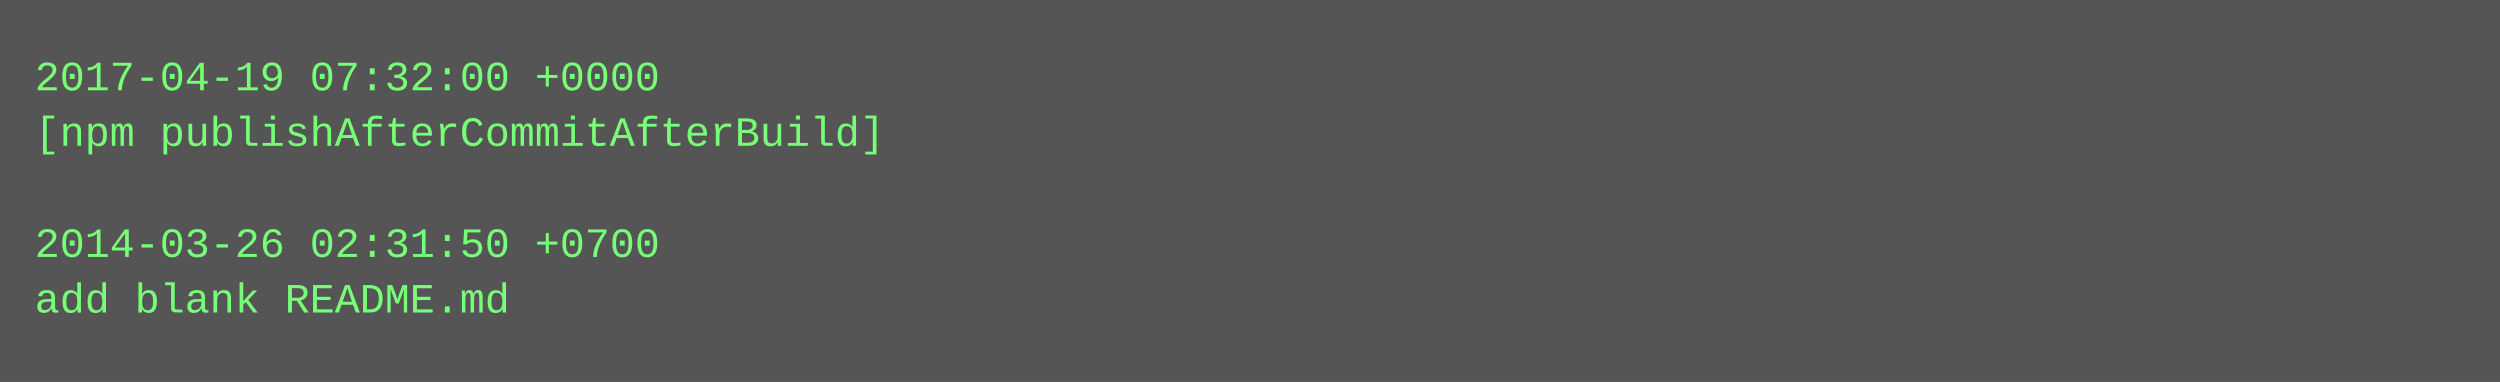
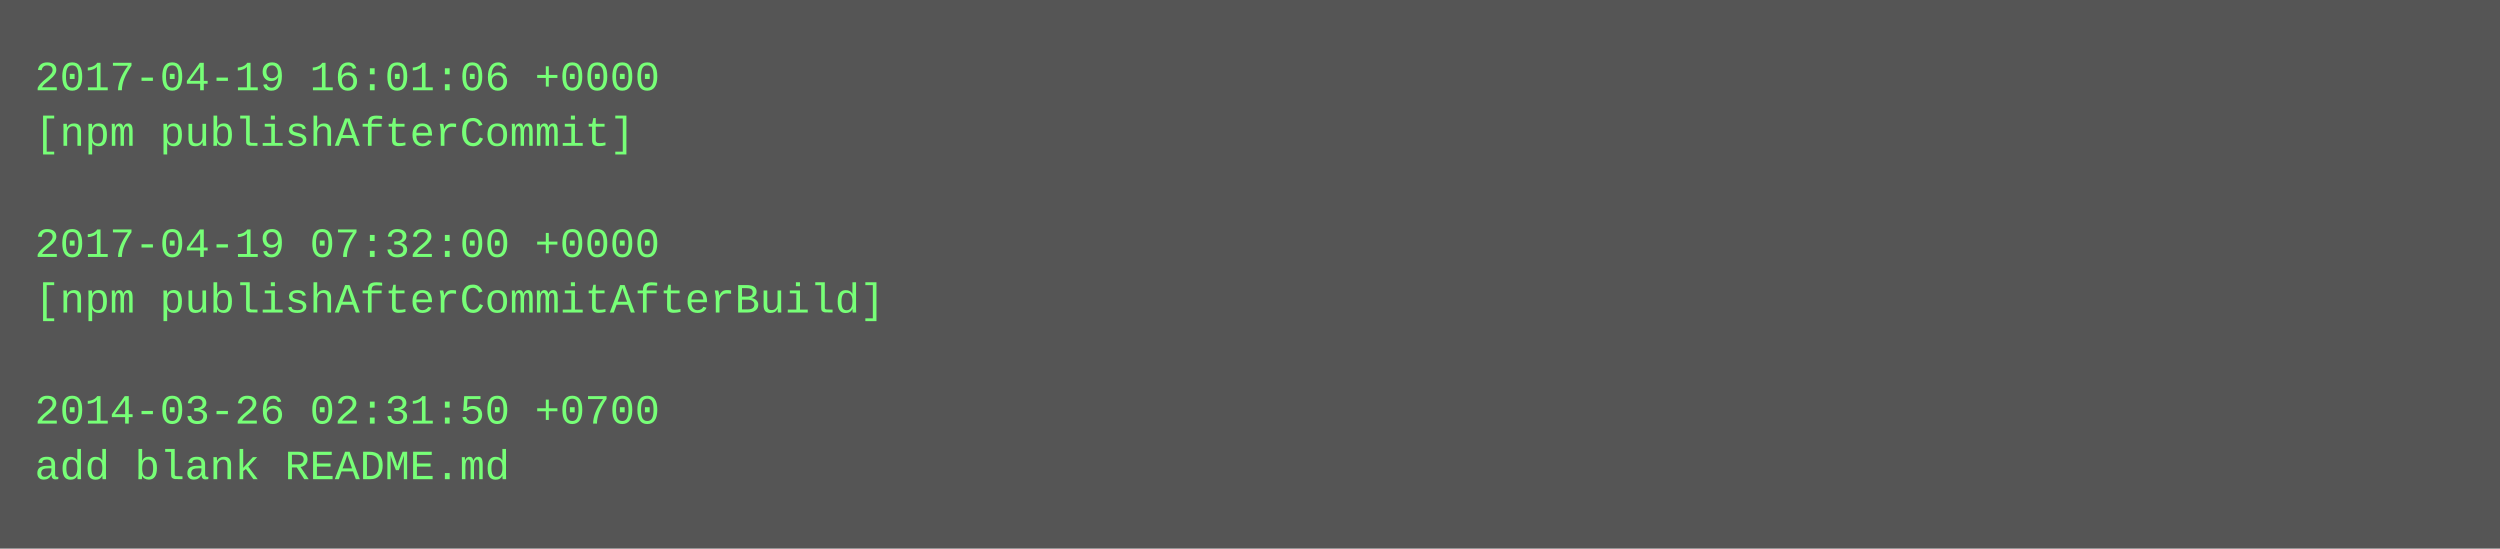
- <svg xmlns="http://www.w3.org/2000/svg" height="110" width="720">
-   <rect height="110" fill="#555" width="720" />
+ <svg xmlns="http://www.w3.org/2000/svg" height="158" width="720">
+   <rect height="158" fill="#555" width="720" />
  <text fill="#7f7" font-family="Courier New" font-size="12" xml:space="preserve">
-     <tspan x="10" y="26">2017-04-19 07:32:00 +0000</tspan>
-     <tspan x="10" y="42">[npm publishAfterCommitAfterBuild]</tspan>
+     <tspan x="10" y="26">2017-04-19 16:01:06 +0000</tspan>
+     <tspan x="10" y="42">[npm publishAfterCommit]</tspan>
    <tspan x="10" y="58" />
-     <tspan x="10" y="74">2014-03-26 02:31:50 +0700</tspan>
-     <tspan x="10" y="90">add blank README.md</tspan>
+     <tspan x="10" y="74">2017-04-19 07:32:00 +0000</tspan>
+     <tspan x="10" y="90">[npm publishAfterCommitAfterBuild]</tspan>
+     <tspan x="10" y="106" />
+     <tspan x="10" y="122">2014-03-26 02:31:50 +0700</tspan>
+     <tspan x="10" y="138">add blank README.md</tspan>
  </text>
</svg>
